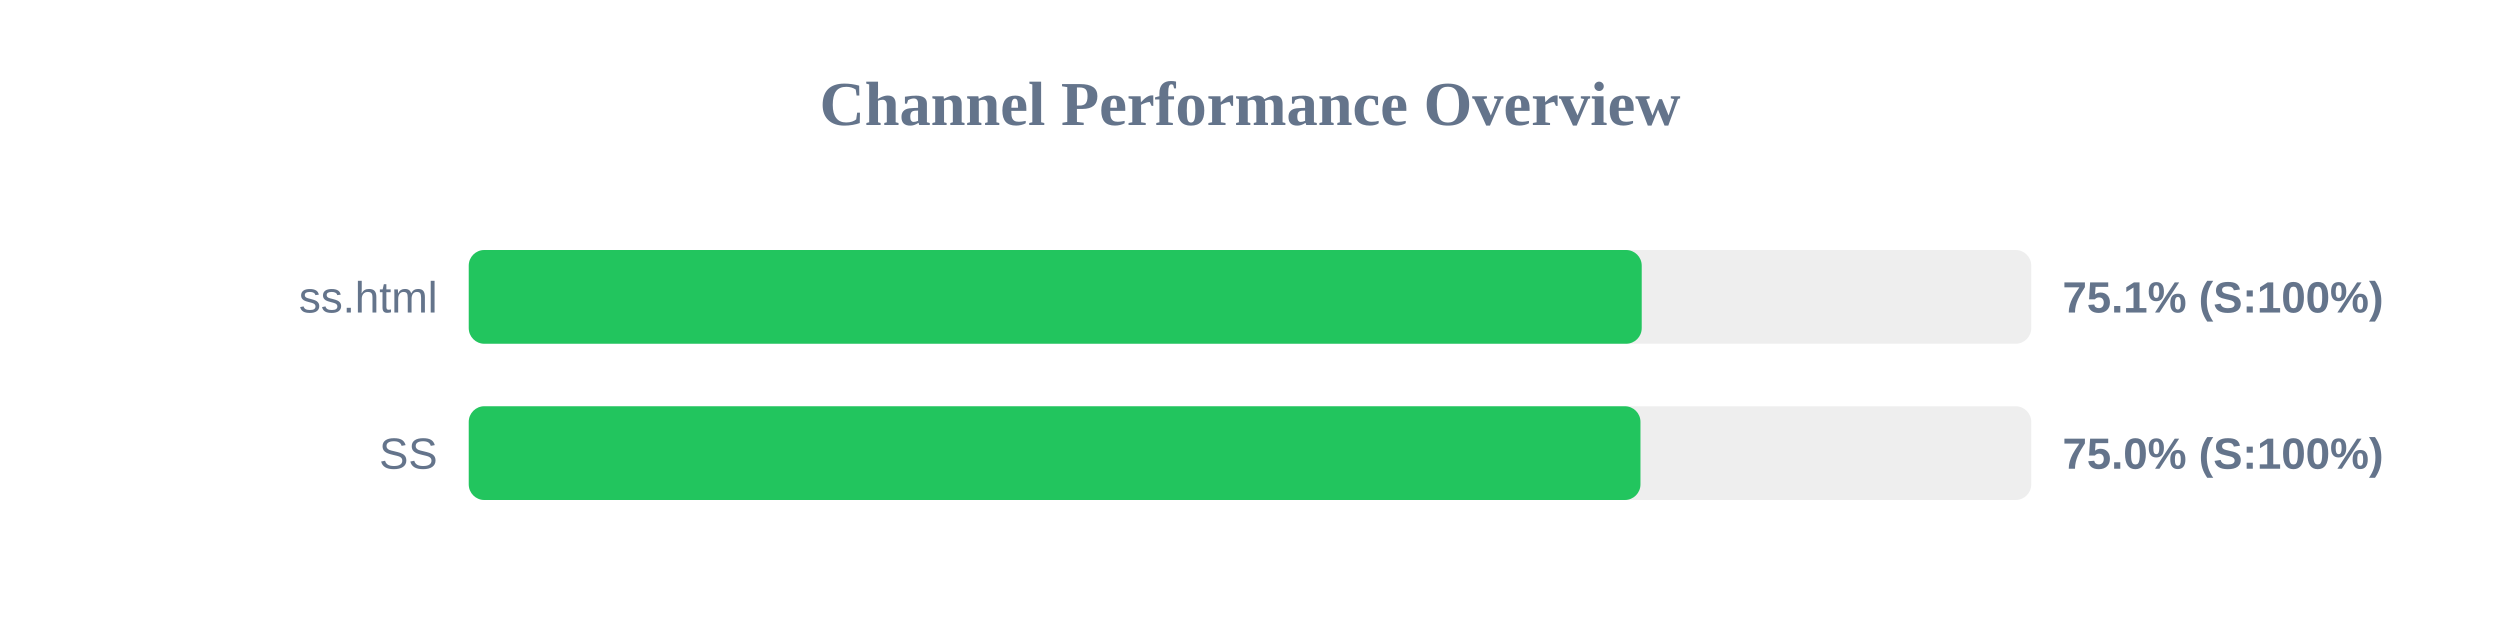
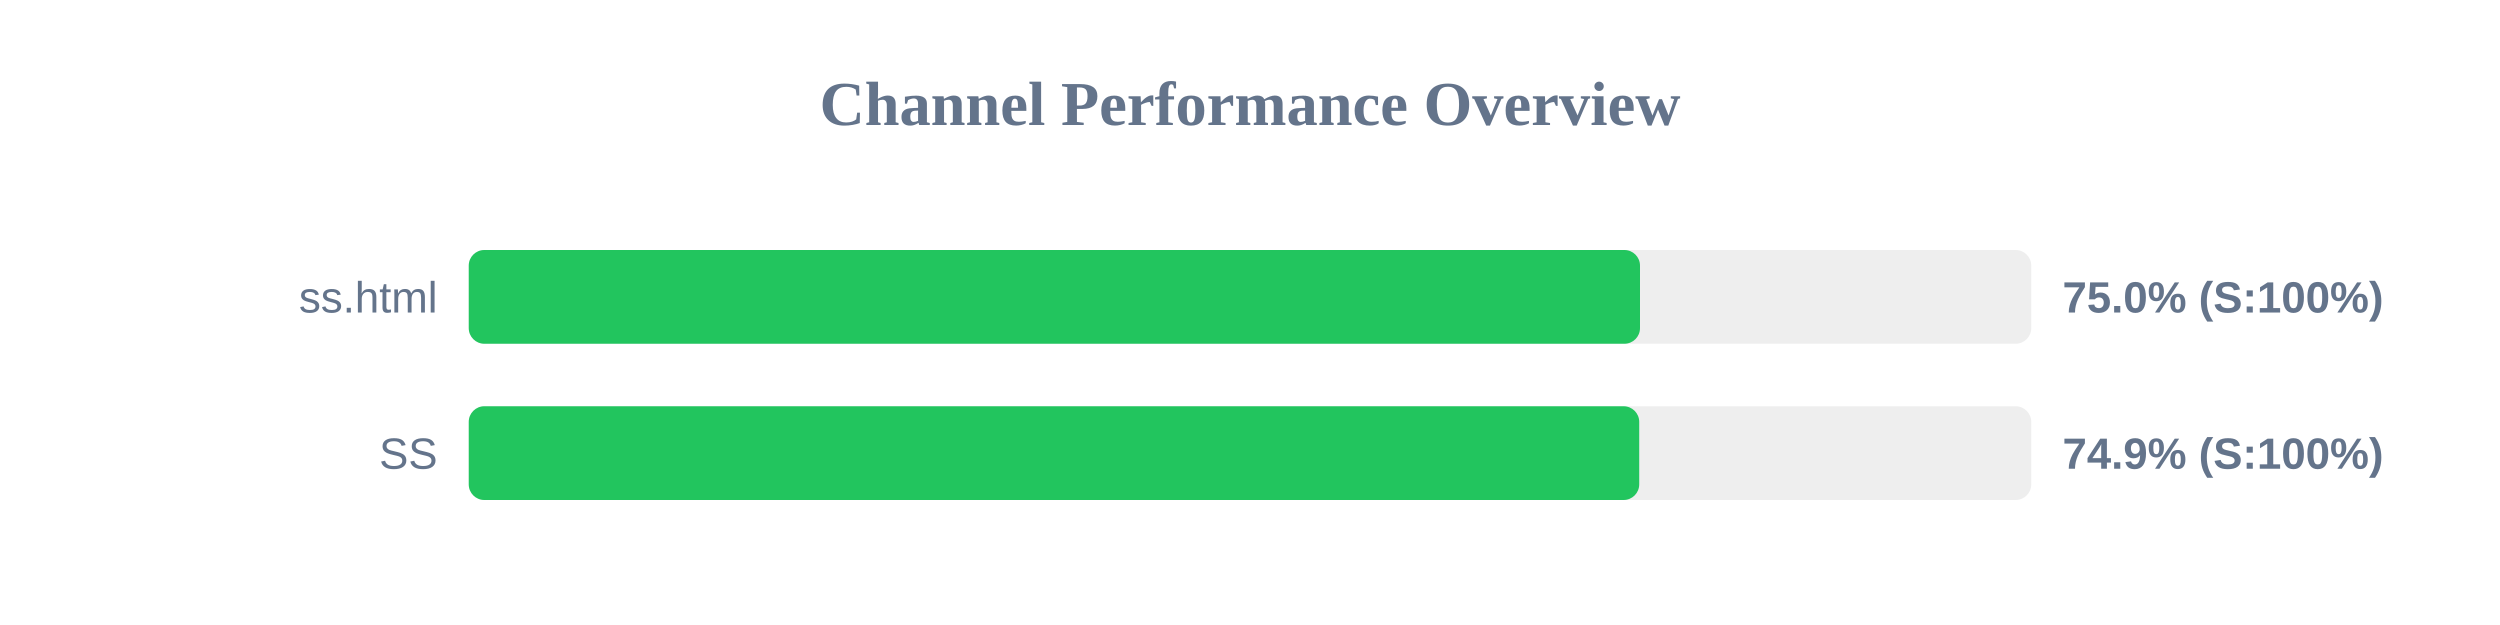
<svg xmlns="http://www.w3.org/2000/svg" width="800" height="200" version="1.1">
  <style>
        .row { font: 14px Arial; fill: #64748b; }
        .score { font: bold 14px Arial; fill: #64748b; }
    </style>
  <text x="400" y="40" text-anchor="middle" font-size="20px" font-weight="bold" fill="#64748b">Channel Performance Overview</text>
  <rect x="150" y="80" width="500" height="30" fill="#eee" rx="5" />
-   <rect x="150" y="80" width="375.35" height="30" fill="#22c55e" rx="5" />
+   <rect x="150" y="80" width="374.8" height="30" fill="#22c55e" rx="5" />
  <text x="140" y="100" text-anchor="end" class="row">ss.html</text>
-   <text x="660" y="100" text-anchor="start" class="score">75.1% (S:100%)</text>
+   <text x="660" y="100" text-anchor="start" class="score">75.0% (S:100%)</text>
  <rect x="150" y="130" width="500" height="30" fill="#eee" rx="5" />
-   <rect x="150" y="130" width="374.95" height="30" fill="#22c55e" rx="5" />
+   <rect x="150" y="130" width="374.55" height="30" fill="#22c55e" rx="5" />
  <text x="140" y="150" text-anchor="end" class="row">SS</text>
-   <text x="660" y="150" text-anchor="start" class="score">75.0% (S:100%)</text>
+   <text x="660" y="150" text-anchor="start" class="score">74.9% (S:100%)</text>
</svg>
